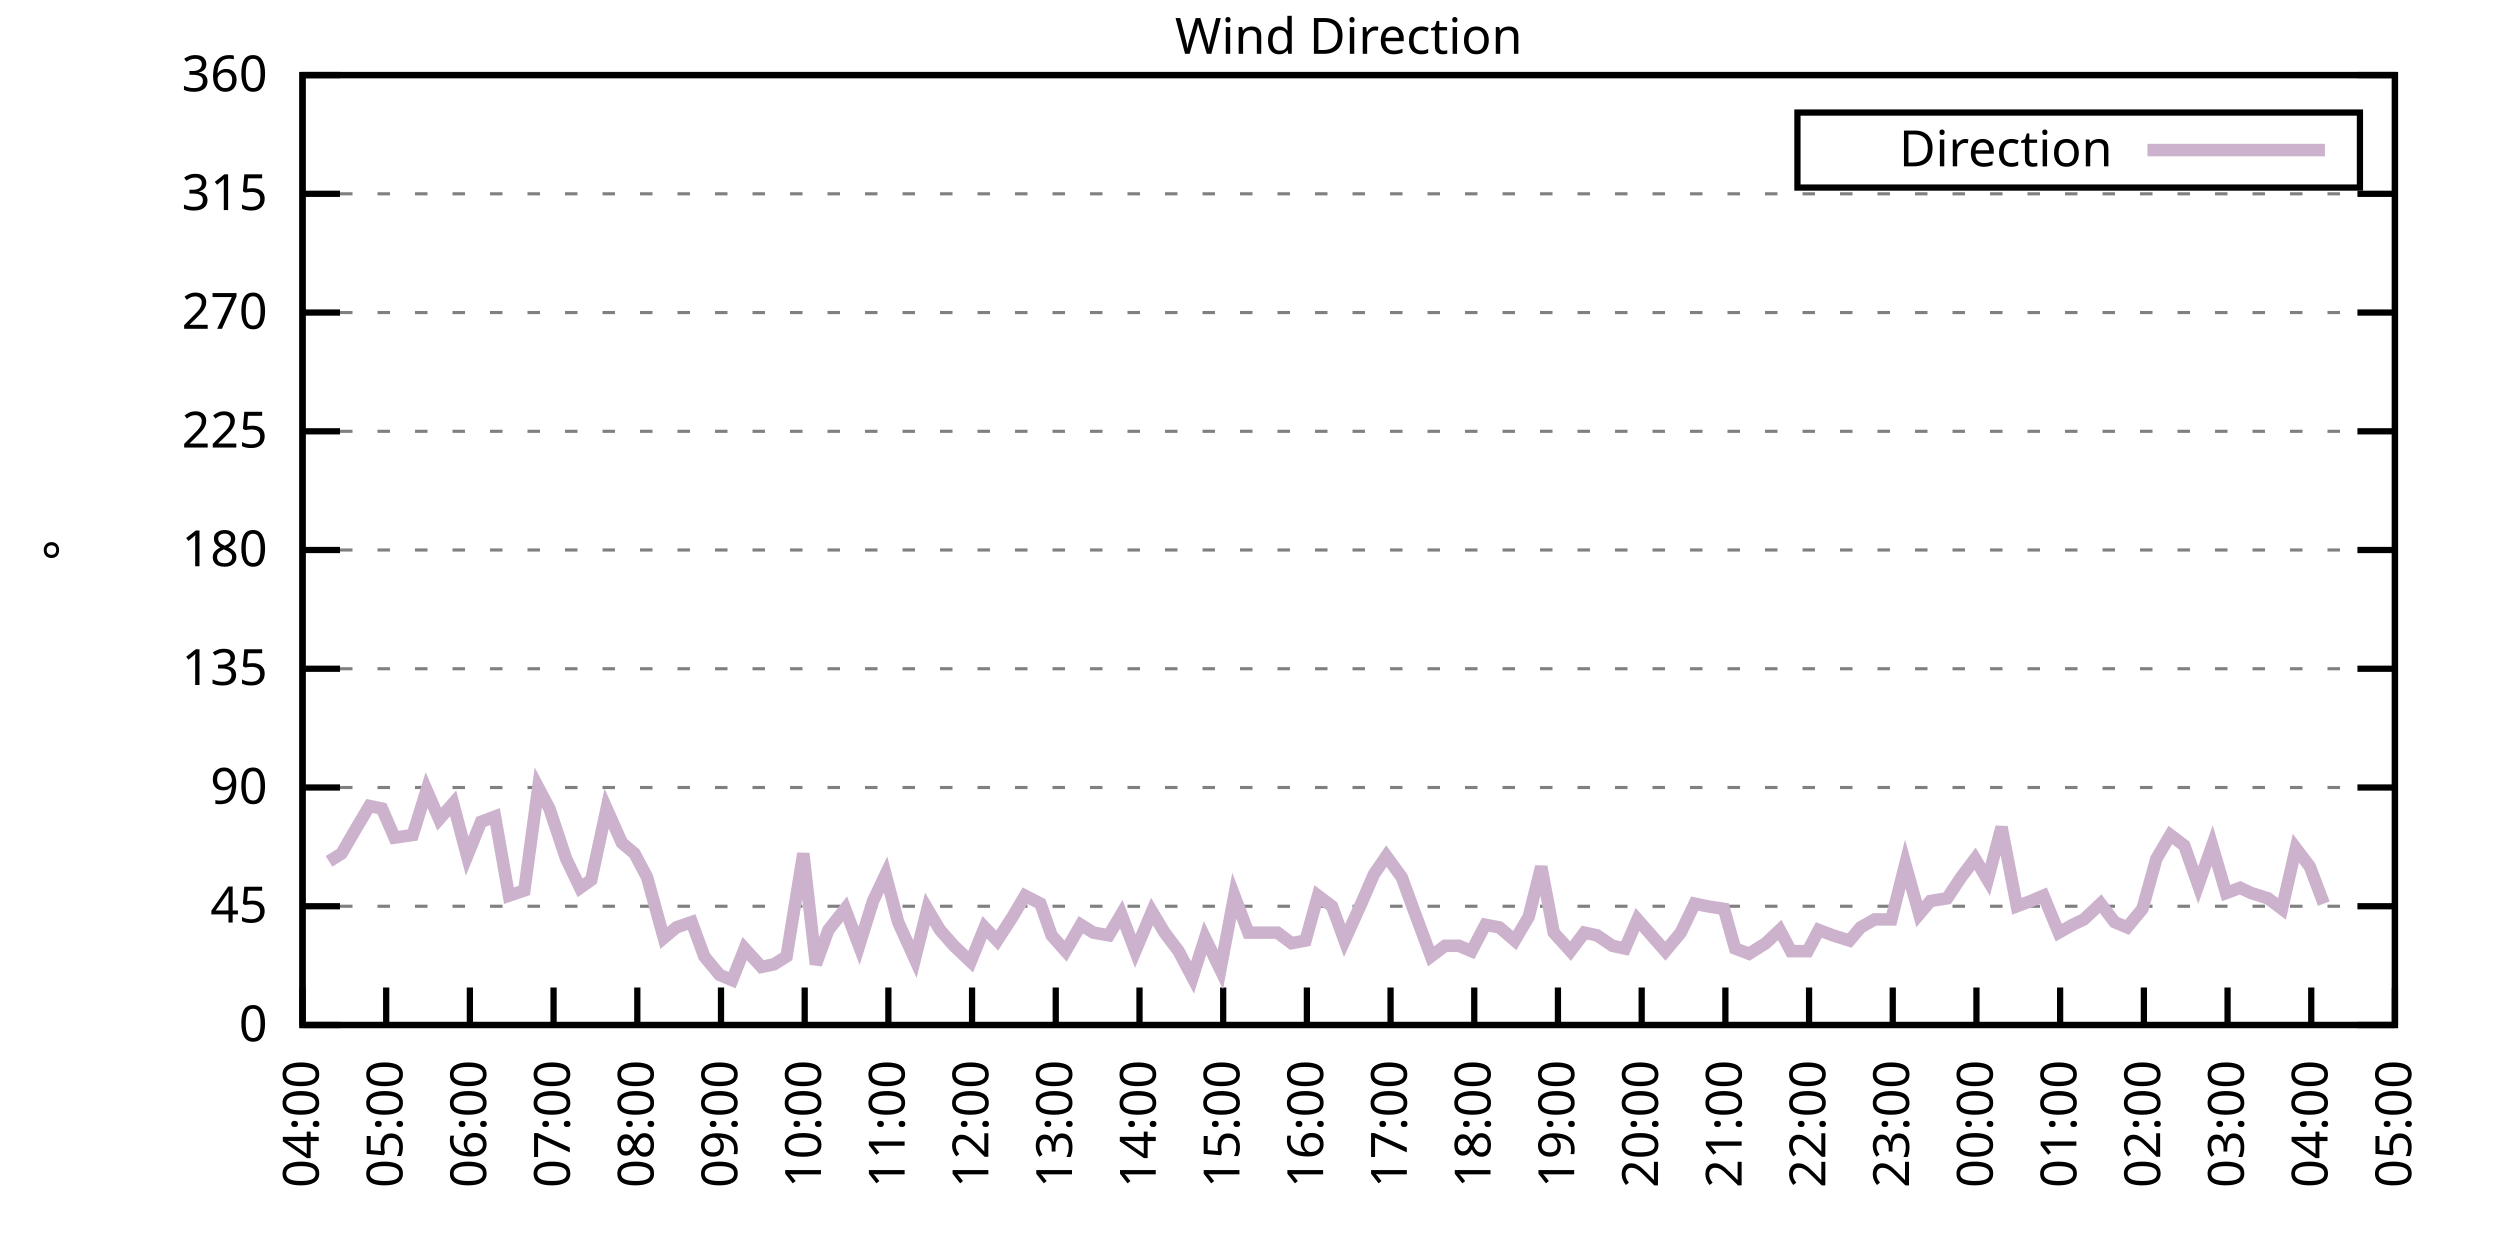
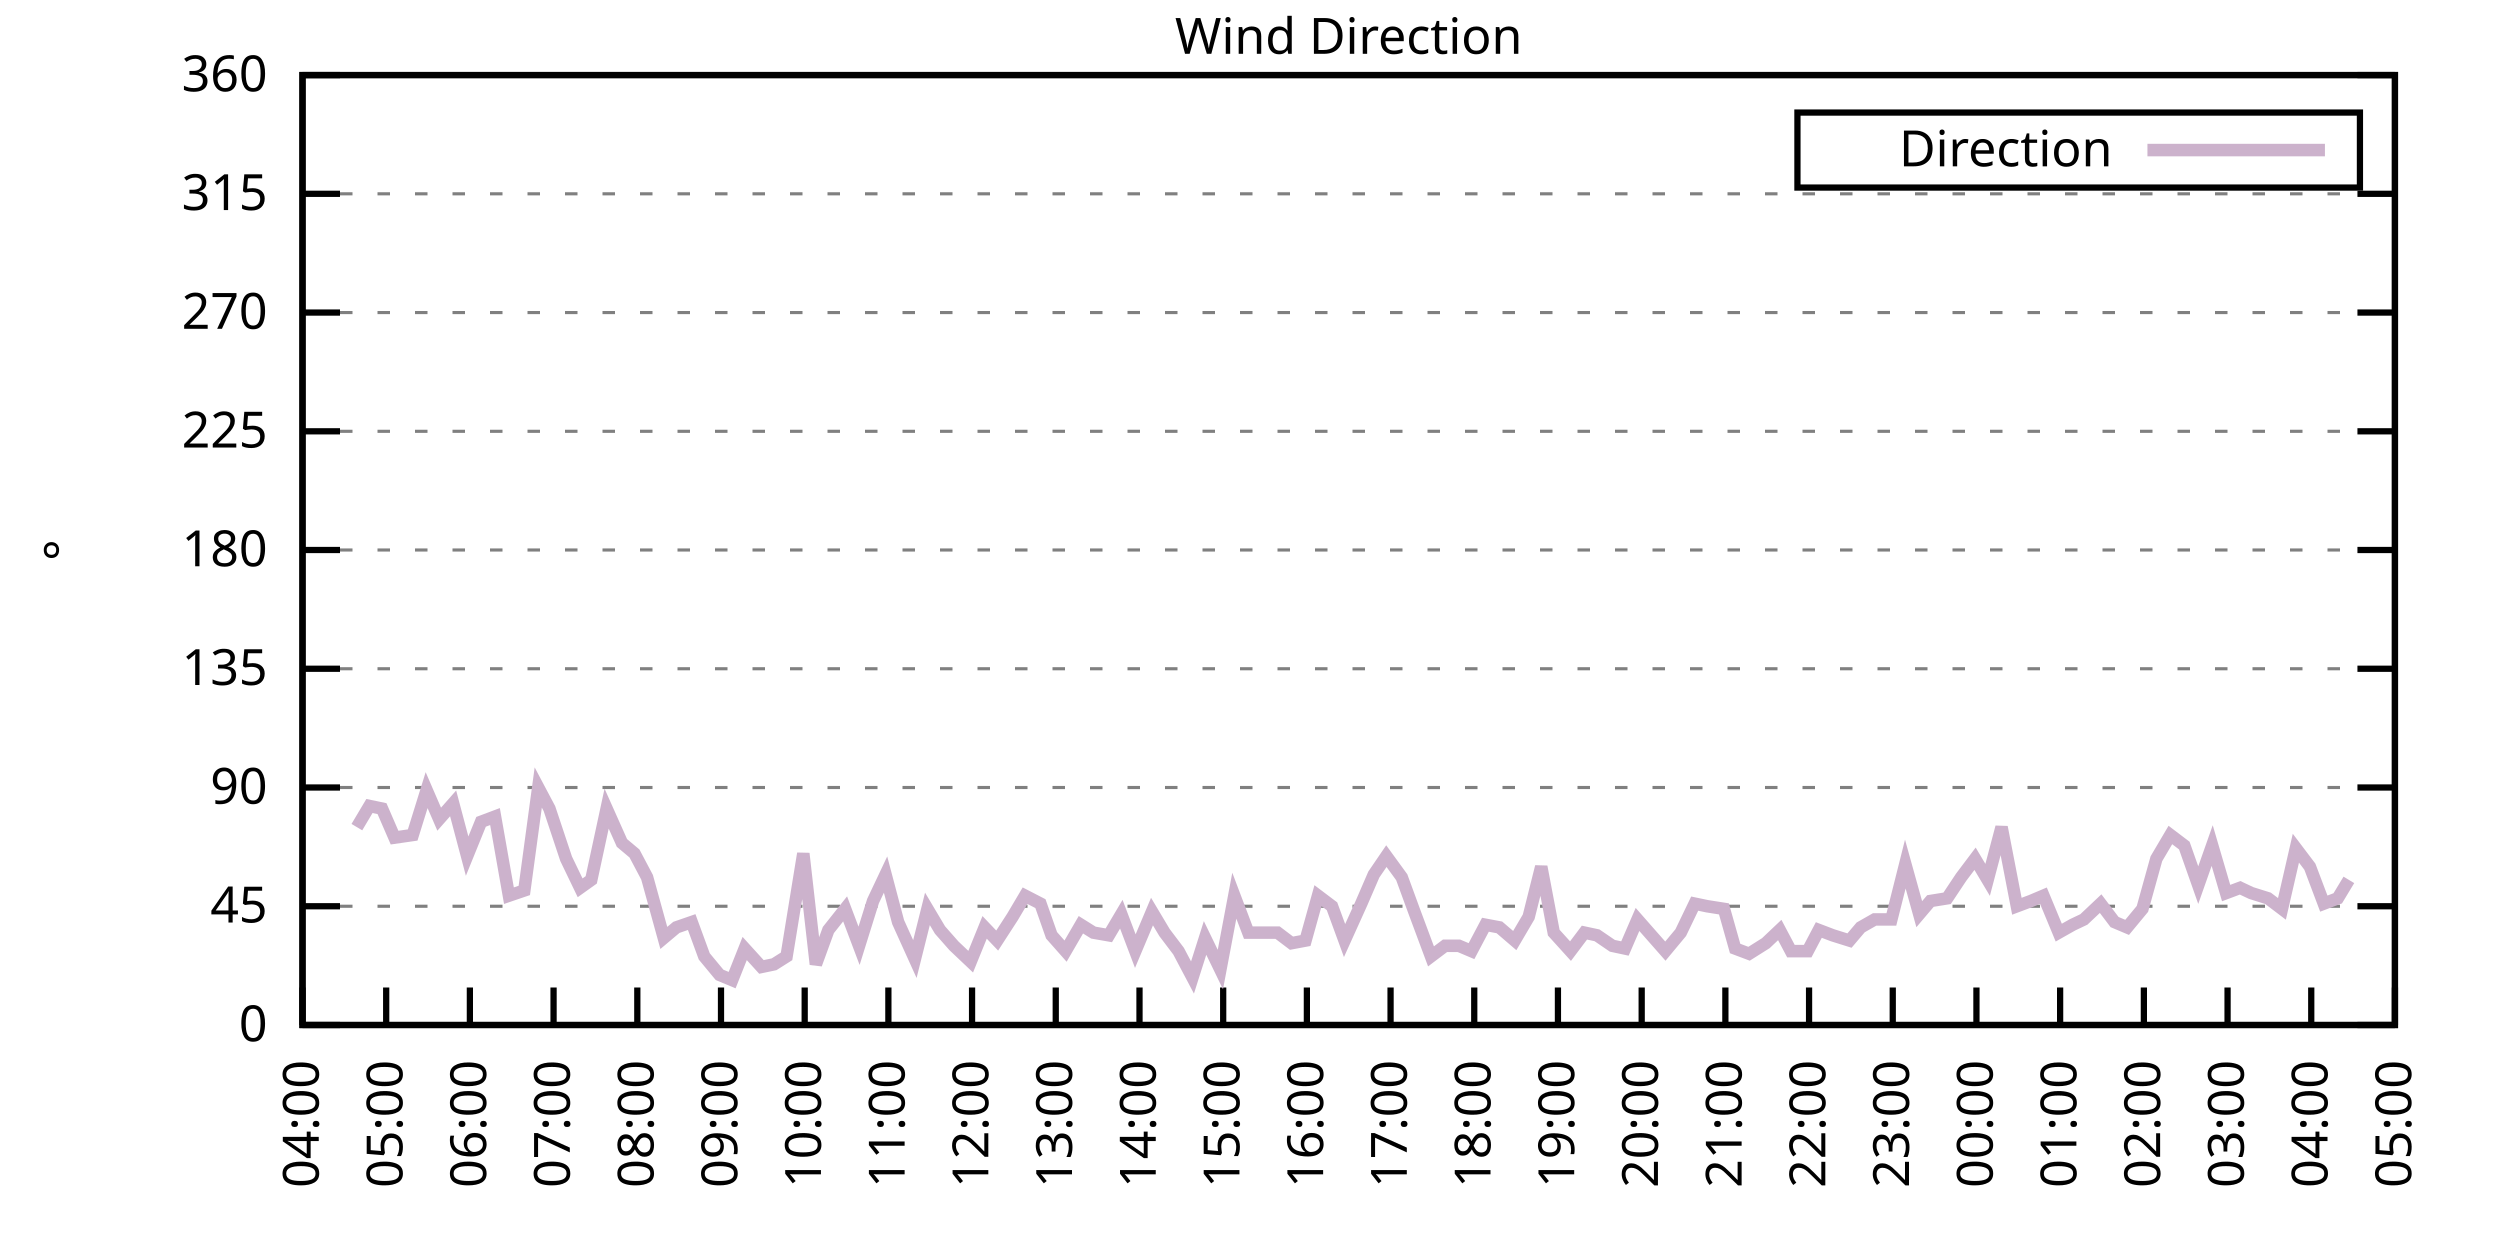
<svg xmlns="http://www.w3.org/2000/svg" xmlns:xlink="http://www.w3.org/1999/xlink" width="400" height="200" viewBox="0 0 400 200">
  <g id="gnuplot_canvas">
    <rect x="0" y="0" width="400" height="200" fill="none" />
    <defs>
      <circle id="gpDot" r="0.5" stroke-width="0.5" stroke="currentColor" />
      <path id="gpPt0" stroke-width="0.333" stroke="currentColor" d="M-1,0 h2 M0,-1 v2" />
      <path id="gpPt1" stroke-width="0.333" stroke="currentColor" d="M-1,-1 L1,1 M1,-1 L-1,1" />
      <path id="gpPt2" stroke-width="0.333" stroke="currentColor" d="M-1,0 L1,0 M0,-1 L0,1 M-1,-1 L1,1 M-1,1 L1,-1" />
      <rect id="gpPt3" stroke-width="0.333" stroke="currentColor" x="-1" y="-1" width="2" height="2" />
      <rect id="gpPt4" stroke-width="0.333" stroke="currentColor" fill="currentColor" x="-1" y="-1" width="2" height="2" />
      <circle id="gpPt5" stroke-width="0.333" stroke="currentColor" cx="0" cy="0" r="1" />
      <use xlink:href="#gpPt5" id="gpPt6" fill="currentColor" stroke="none" />
      <path id="gpPt7" stroke-width="0.333" stroke="currentColor" d="M0,-1.33 L-1.33,0.67 L1.33,0.67 z" />
      <use xlink:href="#gpPt7" id="gpPt8" fill="currentColor" stroke="none" />
      <use xlink:href="#gpPt7" id="gpPt9" stroke="currentColor" transform="rotate(180)" />
      <use xlink:href="#gpPt9" id="gpPt10" fill="currentColor" stroke="none" />
      <use xlink:href="#gpPt3" id="gpPt11" stroke="currentColor" transform="rotate(45)" />
      <use xlink:href="#gpPt11" id="gpPt12" fill="currentColor" stroke="none" />
      <path id="gpPt13" stroke-width="0.333" stroke="currentColor" d="M0,1.330 L1.265,0.411 L0.782,-1.067 L-0.782,-1.076 L-1.265,0.411 z" />
      <use xlink:href="#gpPt13" id="gpPt14" fill="currentColor" stroke="none" />
      <filter id="textbox" filterUnits="objectBoundingBox" x="0" y="0" height="1" width="1">
        <feFlood flood-color="white" flood-opacity="1" result="bgnd" />
        <feComposite in="SourceGraphic" in2="bgnd" operator="atop" />
      </filter>
      <filter id="greybox" filterUnits="objectBoundingBox" x="0" y="0" height="1" width="1">
        <feFlood flood-color="lightgrey" flood-opacity="1" result="grey" />
        <feComposite in="SourceGraphic" in2="grey" operator="atop" />
      </filter>
    </defs>
    <g fill="none" color="white" stroke="currentColor" stroke-width="1.00" stroke-linecap="butt" stroke-linejoin="miter">
</g>
    <g fill="none" color="black" stroke="currentColor" stroke-width="1.00" stroke-linecap="butt" stroke-linejoin="miter">
      <g stroke="none" shape-rendering="crispEdges">
        <polygon fill="rgb(255, 255, 255)" points="48.40,164.00 383.18,164.00 383.18,12.02 48.40,12.02 " />
      </g>
    </g>
    <g fill="none" color="black" stroke="currentColor" stroke-width="1.00" stroke-linecap="butt" stroke-linejoin="miter">
</g>
    <g fill="none" color="black" stroke="black" stroke-width="0.50" stroke-linecap="butt" stroke-linejoin="miter">
</g>
    <g fill="none" color="gray" stroke="currentColor" stroke-width="0.50" stroke-linecap="butt" stroke-linejoin="miter">
      <path stroke="gray" stroke-dasharray="2,4" class="gridline" d="M48.40,164.00 L383.19,164.00  " />
    </g>
    <g fill="none" color="gray" stroke="gray" stroke-width="1.00" stroke-linecap="butt" stroke-linejoin="miter">
</g>
    <g fill="none" color="black" stroke="currentColor" stroke-width="1.00" stroke-linecap="butt" stroke-linejoin="miter">
      <path stroke="black" d="M48.40,164.00 L54.40,164.00 M383.19,164.00 L377.19,164.00  " />
      <g transform="translate(42.80,166.60)" stroke="none" fill="black" font-family="Sans" font-size="8.00" text-anchor="end">
        <text>
          <tspan font-family="Sans"> 0</tspan>
        </text>
      </g>
    </g>
    <g fill="none" color="black" stroke="currentColor" stroke-width="1.00" stroke-linecap="butt" stroke-linejoin="miter">
</g>
    <g fill="none" color="black" stroke="black" stroke-width="0.50" stroke-linecap="butt" stroke-linejoin="miter">
</g>
    <g fill="none" color="gray" stroke="currentColor" stroke-width="0.50" stroke-linecap="butt" stroke-linejoin="miter">
      <path stroke="gray" stroke-dasharray="2,4" class="gridline" d="M48.40,145.00 L383.19,145.00  " />
    </g>
    <g fill="none" color="gray" stroke="gray" stroke-width="1.00" stroke-linecap="butt" stroke-linejoin="miter">
</g>
    <g fill="none" color="black" stroke="currentColor" stroke-width="1.00" stroke-linecap="butt" stroke-linejoin="miter">
      <path stroke="black" d="M48.40,145.00 L54.40,145.00 M383.19,145.00 L377.19,145.00  " />
      <g transform="translate(42.80,147.60)" stroke="none" fill="black" font-family="Sans" font-size="8.00" text-anchor="end">
        <text>
          <tspan font-family="Sans"> 45</tspan>
        </text>
      </g>
    </g>
    <g fill="none" color="black" stroke="currentColor" stroke-width="1.00" stroke-linecap="butt" stroke-linejoin="miter">
</g>
    <g fill="none" color="black" stroke="black" stroke-width="0.50" stroke-linecap="butt" stroke-linejoin="miter">
</g>
    <g fill="none" color="gray" stroke="currentColor" stroke-width="0.50" stroke-linecap="butt" stroke-linejoin="miter">
      <path stroke="gray" stroke-dasharray="2,4" class="gridline" d="M48.40,126.00 L383.19,126.00  " />
    </g>
    <g fill="none" color="gray" stroke="gray" stroke-width="1.00" stroke-linecap="butt" stroke-linejoin="miter">
</g>
    <g fill="none" color="black" stroke="currentColor" stroke-width="1.00" stroke-linecap="butt" stroke-linejoin="miter">
      <path stroke="black" d="M48.40,126.00 L54.40,126.00 M383.19,126.00 L377.19,126.00  " />
      <g transform="translate(42.80,128.60)" stroke="none" fill="black" font-family="Sans" font-size="8.00" text-anchor="end">
        <text>
          <tspan font-family="Sans"> 90</tspan>
        </text>
      </g>
    </g>
    <g fill="none" color="black" stroke="currentColor" stroke-width="1.00" stroke-linecap="butt" stroke-linejoin="miter">
</g>
    <g fill="none" color="black" stroke="black" stroke-width="0.50" stroke-linecap="butt" stroke-linejoin="miter">
</g>
    <g fill="none" color="gray" stroke="currentColor" stroke-width="0.50" stroke-linecap="butt" stroke-linejoin="miter">
      <path stroke="gray" stroke-dasharray="2,4" class="gridline" d="M48.40,107.00 L383.19,107.00  " />
    </g>
    <g fill="none" color="gray" stroke="gray" stroke-width="1.00" stroke-linecap="butt" stroke-linejoin="miter">
</g>
    <g fill="none" color="black" stroke="currentColor" stroke-width="1.00" stroke-linecap="butt" stroke-linejoin="miter">
      <path stroke="black" d="M48.40,107.00 L54.40,107.00 M383.19,107.00 L377.19,107.00  " />
      <g transform="translate(42.80,109.60)" stroke="none" fill="black" font-family="Sans" font-size="8.00" text-anchor="end">
        <text>
          <tspan font-family="Sans"> 135</tspan>
        </text>
      </g>
    </g>
    <g fill="none" color="black" stroke="currentColor" stroke-width="1.00" stroke-linecap="butt" stroke-linejoin="miter">
</g>
    <g fill="none" color="black" stroke="black" stroke-width="0.50" stroke-linecap="butt" stroke-linejoin="miter">
</g>
    <g fill="none" color="gray" stroke="currentColor" stroke-width="0.50" stroke-linecap="butt" stroke-linejoin="miter">
      <path stroke="gray" stroke-dasharray="2,4" class="gridline" d="M48.40,88.00 L383.19,88.00  " />
    </g>
    <g fill="none" color="gray" stroke="gray" stroke-width="1.00" stroke-linecap="butt" stroke-linejoin="miter">
</g>
    <g fill="none" color="black" stroke="currentColor" stroke-width="1.00" stroke-linecap="butt" stroke-linejoin="miter">
      <path stroke="black" d="M48.40,88.00 L54.40,88.00 M383.19,88.00 L377.19,88.00  " />
      <g transform="translate(42.80,90.60)" stroke="none" fill="black" font-family="Sans" font-size="8.00" text-anchor="end">
        <text>
          <tspan font-family="Sans"> 180</tspan>
        </text>
      </g>
    </g>
    <g fill="none" color="black" stroke="currentColor" stroke-width="1.00" stroke-linecap="butt" stroke-linejoin="miter">
</g>
    <g fill="none" color="black" stroke="black" stroke-width="0.50" stroke-linecap="butt" stroke-linejoin="miter">
</g>
    <g fill="none" color="gray" stroke="currentColor" stroke-width="0.50" stroke-linecap="butt" stroke-linejoin="miter">
      <path stroke="gray" stroke-dasharray="2,4" class="gridline" d="M48.40,69.01 L383.19,69.01  " />
    </g>
    <g fill="none" color="gray" stroke="gray" stroke-width="1.00" stroke-linecap="butt" stroke-linejoin="miter">
</g>
    <g fill="none" color="black" stroke="currentColor" stroke-width="1.00" stroke-linecap="butt" stroke-linejoin="miter">
      <path stroke="black" d="M48.40,69.01 L54.40,69.01 M383.19,69.01 L377.19,69.01  " />
      <g transform="translate(42.80,71.61)" stroke="none" fill="black" font-family="Sans" font-size="8.00" text-anchor="end">
        <text>
          <tspan font-family="Sans"> 225</tspan>
        </text>
      </g>
    </g>
    <g fill="none" color="black" stroke="currentColor" stroke-width="1.00" stroke-linecap="butt" stroke-linejoin="miter">
</g>
    <g fill="none" color="black" stroke="black" stroke-width="0.50" stroke-linecap="butt" stroke-linejoin="miter">
</g>
    <g fill="none" color="gray" stroke="currentColor" stroke-width="0.50" stroke-linecap="butt" stroke-linejoin="miter">
      <path stroke="gray" stroke-dasharray="2,4" class="gridline" d="M48.40,50.01 L383.19,50.01  " />
    </g>
    <g fill="none" color="gray" stroke="gray" stroke-width="1.00" stroke-linecap="butt" stroke-linejoin="miter">
</g>
    <g fill="none" color="black" stroke="currentColor" stroke-width="1.00" stroke-linecap="butt" stroke-linejoin="miter">
      <path stroke="black" d="M48.40,50.01 L54.40,50.01 M383.19,50.01 L377.19,50.01  " />
      <g transform="translate(42.80,52.61)" stroke="none" fill="black" font-family="Sans" font-size="8.00" text-anchor="end">
        <text>
          <tspan font-family="Sans"> 270</tspan>
        </text>
      </g>
    </g>
    <g fill="none" color="black" stroke="currentColor" stroke-width="1.00" stroke-linecap="butt" stroke-linejoin="miter">
</g>
    <g fill="none" color="black" stroke="black" stroke-width="0.50" stroke-linecap="butt" stroke-linejoin="miter">
</g>
    <g fill="none" color="gray" stroke="currentColor" stroke-width="0.50" stroke-linecap="butt" stroke-linejoin="miter">
      <path stroke="gray" stroke-dasharray="2,4" class="gridline" d="M48.40,31.01 L383.19,31.01  " />
    </g>
    <g fill="none" color="gray" stroke="gray" stroke-width="1.00" stroke-linecap="butt" stroke-linejoin="miter">
</g>
    <g fill="none" color="black" stroke="currentColor" stroke-width="1.00" stroke-linecap="butt" stroke-linejoin="miter">
      <path stroke="black" d="M48.40,31.01 L54.40,31.01 M383.19,31.01 L377.19,31.01  " />
      <g transform="translate(42.80,33.61)" stroke="none" fill="black" font-family="Sans" font-size="8.00" text-anchor="end">
        <text>
          <tspan font-family="Sans"> 315</tspan>
        </text>
      </g>
    </g>
    <g fill="none" color="black" stroke="currentColor" stroke-width="1.00" stroke-linecap="butt" stroke-linejoin="miter">
</g>
    <g fill="none" color="black" stroke="black" stroke-width="0.50" stroke-linecap="butt" stroke-linejoin="miter">
</g>
    <g fill="none" color="gray" stroke="currentColor" stroke-width="0.50" stroke-linecap="butt" stroke-linejoin="miter">
      <path stroke="gray" stroke-dasharray="2,4" class="gridline" d="M48.40,12.01 L383.19,12.01  " />
    </g>
    <g fill="none" color="gray" stroke="gray" stroke-width="1.00" stroke-linecap="butt" stroke-linejoin="miter">
</g>
    <g fill="none" color="black" stroke="currentColor" stroke-width="1.00" stroke-linecap="butt" stroke-linejoin="miter">
      <path stroke="black" d="M48.40,12.01 L54.40,12.01 M383.19,12.01 L377.19,12.01  " />
      <g transform="translate(42.80,14.61)" stroke="none" fill="black" font-family="Sans" font-size="8.00" text-anchor="end">
        <text>
          <tspan font-family="Sans"> 360</tspan>
        </text>
      </g>
    </g>
    <g fill="none" color="black" stroke="currentColor" stroke-width="1.00" stroke-linecap="butt" stroke-linejoin="miter">
      <path stroke="black" d="M48.40,164.00 L48.40,158.00  " />
      <g transform="translate(51.00,169.60) rotate(270.00)" stroke="none" fill="black" font-family="Sans" font-size="8.00" text-anchor="end">
        <text>
          <tspan font-family="Sans">04:00</tspan>
        </text>
      </g>
    </g>
    <g fill="none" color="black" stroke="currentColor" stroke-width="1.00" stroke-linecap="butt" stroke-linejoin="miter">
      <path stroke="black" d="M61.79,164.00 L61.79,158.00  " />
      <g transform="translate(64.39,169.60) rotate(270.00)" stroke="none" fill="black" font-family="Sans" font-size="8.00" text-anchor="end">
        <text>
          <tspan font-family="Sans">05:00</tspan>
        </text>
      </g>
    </g>
    <g fill="none" color="black" stroke="currentColor" stroke-width="1.00" stroke-linecap="butt" stroke-linejoin="miter">
      <path stroke="black" d="M75.18,164.00 L75.18,158.00  " />
      <g transform="translate(77.78,169.60) rotate(270.00)" stroke="none" fill="black" font-family="Sans" font-size="8.00" text-anchor="end">
        <text>
          <tspan font-family="Sans">06:00</tspan>
        </text>
      </g>
    </g>
    <g fill="none" color="black" stroke="currentColor" stroke-width="1.00" stroke-linecap="butt" stroke-linejoin="miter">
      <path stroke="black" d="M88.57,164.00 L88.57,158.00  " />
      <g transform="translate(91.17,169.60) rotate(270.00)" stroke="none" fill="black" font-family="Sans" font-size="8.00" text-anchor="end">
        <text>
          <tspan font-family="Sans">07:00</tspan>
        </text>
      </g>
    </g>
    <g fill="none" color="black" stroke="currentColor" stroke-width="1.00" stroke-linecap="butt" stroke-linejoin="miter">
      <path stroke="black" d="M101.97,164.00 L101.97,158.00  " />
      <g transform="translate(104.57,169.60) rotate(270.00)" stroke="none" fill="black" font-family="Sans" font-size="8.00" text-anchor="end">
        <text>
          <tspan font-family="Sans">08:00</tspan>
        </text>
      </g>
    </g>
    <g fill="none" color="black" stroke="currentColor" stroke-width="1.00" stroke-linecap="butt" stroke-linejoin="miter">
      <path stroke="black" d="M115.36,164.00 L115.36,158.00  " />
      <g transform="translate(117.96,169.60) rotate(270.00)" stroke="none" fill="black" font-family="Sans" font-size="8.00" text-anchor="end">
        <text>
          <tspan font-family="Sans">09:00</tspan>
        </text>
      </g>
    </g>
    <g fill="none" color="black" stroke="currentColor" stroke-width="1.00" stroke-linecap="butt" stroke-linejoin="miter">
      <path stroke="black" d="M128.75,164.00 L128.75,158.00  " />
      <g transform="translate(131.35,169.60) rotate(270.00)" stroke="none" fill="black" font-family="Sans" font-size="8.00" text-anchor="end">
        <text>
          <tspan font-family="Sans">10:00</tspan>
        </text>
      </g>
    </g>
    <g fill="none" color="black" stroke="currentColor" stroke-width="1.00" stroke-linecap="butt" stroke-linejoin="miter">
      <path stroke="black" d="M142.14,164.00 L142.14,158.00  " />
      <g transform="translate(144.74,169.60) rotate(270.00)" stroke="none" fill="black" font-family="Sans" font-size="8.00" text-anchor="end">
        <text>
          <tspan font-family="Sans">11:00</tspan>
        </text>
      </g>
    </g>
    <g fill="none" color="black" stroke="currentColor" stroke-width="1.00" stroke-linecap="butt" stroke-linejoin="miter">
      <path stroke="black" d="M155.53,164.00 L155.53,158.00  " />
      <g transform="translate(158.13,169.60) rotate(270.00)" stroke="none" fill="black" font-family="Sans" font-size="8.00" text-anchor="end">
        <text>
          <tspan font-family="Sans">12:00</tspan>
        </text>
      </g>
    </g>
    <g fill="none" color="black" stroke="currentColor" stroke-width="1.00" stroke-linecap="butt" stroke-linejoin="miter">
      <path stroke="black" d="M168.92,164.00 L168.92,158.00  " />
      <g transform="translate(171.52,169.60) rotate(270.00)" stroke="none" fill="black" font-family="Sans" font-size="8.00" text-anchor="end">
        <text>
          <tspan font-family="Sans">13:00</tspan>
        </text>
      </g>
    </g>
    <g fill="none" color="black" stroke="currentColor" stroke-width="1.00" stroke-linecap="butt" stroke-linejoin="miter">
      <path stroke="black" d="M182.32,164.00 L182.32,158.00  " />
      <g transform="translate(184.92,169.60) rotate(270.00)" stroke="none" fill="black" font-family="Sans" font-size="8.00" text-anchor="end">
        <text>
          <tspan font-family="Sans">14:00</tspan>
        </text>
      </g>
    </g>
    <g fill="none" color="black" stroke="currentColor" stroke-width="1.00" stroke-linecap="butt" stroke-linejoin="miter">
      <path stroke="black" d="M195.71,164.00 L195.71,158.00  " />
      <g transform="translate(198.31,169.60) rotate(270.00)" stroke="none" fill="black" font-family="Sans" font-size="8.00" text-anchor="end">
        <text>
          <tspan font-family="Sans">15:00</tspan>
        </text>
      </g>
    </g>
    <g fill="none" color="black" stroke="currentColor" stroke-width="1.00" stroke-linecap="butt" stroke-linejoin="miter">
      <path stroke="black" d="M209.10,164.00 L209.10,158.00  " />
      <g transform="translate(211.70,169.60) rotate(270.00)" stroke="none" fill="black" font-family="Sans" font-size="8.00" text-anchor="end">
        <text>
          <tspan font-family="Sans">16:00</tspan>
        </text>
      </g>
    </g>
    <g fill="none" color="black" stroke="currentColor" stroke-width="1.00" stroke-linecap="butt" stroke-linejoin="miter">
      <path stroke="black" d="M222.49,164.00 L222.49,158.00  " />
      <g transform="translate(225.09,169.60) rotate(270.00)" stroke="none" fill="black" font-family="Sans" font-size="8.00" text-anchor="end">
        <text>
          <tspan font-family="Sans">17:00</tspan>
        </text>
      </g>
    </g>
    <g fill="none" color="black" stroke="currentColor" stroke-width="1.00" stroke-linecap="butt" stroke-linejoin="miter">
      <path stroke="black" d="M235.88,164.00 L235.88,158.00  " />
      <g transform="translate(238.48,169.60) rotate(270.00)" stroke="none" fill="black" font-family="Sans" font-size="8.00" text-anchor="end">
        <text>
          <tspan font-family="Sans">18:00</tspan>
        </text>
      </g>
    </g>
    <g fill="none" color="black" stroke="currentColor" stroke-width="1.00" stroke-linecap="butt" stroke-linejoin="miter">
      <path stroke="black" d="M249.27,164.00 L249.27,158.00  " />
      <g transform="translate(251.87,169.60) rotate(270.00)" stroke="none" fill="black" font-family="Sans" font-size="8.00" text-anchor="end">
        <text>
          <tspan font-family="Sans">19:00</tspan>
        </text>
      </g>
    </g>
    <g fill="none" color="black" stroke="currentColor" stroke-width="1.00" stroke-linecap="butt" stroke-linejoin="miter">
      <path stroke="black" d="M262.67,164.00 L262.67,158.00  " />
      <g transform="translate(265.27,169.60) rotate(270.00)" stroke="none" fill="black" font-family="Sans" font-size="8.00" text-anchor="end">
        <text>
          <tspan font-family="Sans">20:00</tspan>
        </text>
      </g>
    </g>
    <g fill="none" color="black" stroke="currentColor" stroke-width="1.00" stroke-linecap="butt" stroke-linejoin="miter">
      <path stroke="black" d="M276.06,164.00 L276.06,158.00  " />
      <g transform="translate(278.66,169.60) rotate(270.00)" stroke="none" fill="black" font-family="Sans" font-size="8.00" text-anchor="end">
        <text>
          <tspan font-family="Sans">21:00</tspan>
        </text>
      </g>
    </g>
    <g fill="none" color="black" stroke="currentColor" stroke-width="1.00" stroke-linecap="butt" stroke-linejoin="miter">
      <path stroke="black" d="M289.45,164.00 L289.45,158.00  " />
      <g transform="translate(292.05,169.60) rotate(270.00)" stroke="none" fill="black" font-family="Sans" font-size="8.00" text-anchor="end">
        <text>
          <tspan font-family="Sans">22:00</tspan>
        </text>
      </g>
    </g>
    <g fill="none" color="black" stroke="currentColor" stroke-width="1.00" stroke-linecap="butt" stroke-linejoin="miter">
      <path stroke="black" d="M302.84,164.00 L302.84,158.00  " />
      <g transform="translate(305.44,169.60) rotate(270.00)" stroke="none" fill="black" font-family="Sans" font-size="8.00" text-anchor="end">
        <text>
          <tspan font-family="Sans">23:00</tspan>
        </text>
      </g>
    </g>
    <g fill="none" color="black" stroke="currentColor" stroke-width="1.00" stroke-linecap="butt" stroke-linejoin="miter">
      <path stroke="black" d="M316.23,164.00 L316.23,158.00  " />
      <g transform="translate(318.83,169.60) rotate(270.00)" stroke="none" fill="black" font-family="Sans" font-size="8.00" text-anchor="end">
        <text>
          <tspan font-family="Sans">00:00</tspan>
        </text>
      </g>
    </g>
    <g fill="none" color="black" stroke="currentColor" stroke-width="1.00" stroke-linecap="butt" stroke-linejoin="miter">
      <path stroke="black" d="M329.62,164.00 L329.62,158.00  " />
      <g transform="translate(332.22,169.60) rotate(270.00)" stroke="none" fill="black" font-family="Sans" font-size="8.00" text-anchor="end">
        <text>
          <tspan font-family="Sans">01:00</tspan>
        </text>
      </g>
    </g>
    <g fill="none" color="black" stroke="currentColor" stroke-width="1.00" stroke-linecap="butt" stroke-linejoin="miter">
      <path stroke="black" d="M343.02,164.00 L343.02,158.00  " />
      <g transform="translate(345.62,169.60) rotate(270.00)" stroke="none" fill="black" font-family="Sans" font-size="8.00" text-anchor="end">
        <text>
          <tspan font-family="Sans">02:00</tspan>
        </text>
      </g>
    </g>
    <g fill="none" color="black" stroke="currentColor" stroke-width="1.00" stroke-linecap="butt" stroke-linejoin="miter">
      <path stroke="black" d="M356.41,164.00 L356.41,158.00  " />
      <g transform="translate(359.01,169.60) rotate(270.00)" stroke="none" fill="black" font-family="Sans" font-size="8.00" text-anchor="end">
        <text>
          <tspan font-family="Sans">03:00</tspan>
        </text>
      </g>
    </g>
    <g fill="none" color="black" stroke="currentColor" stroke-width="1.00" stroke-linecap="butt" stroke-linejoin="miter">
      <path stroke="black" d="M369.80,164.00 L369.80,158.00  " />
      <g transform="translate(372.40,169.60) rotate(270.00)" stroke="none" fill="black" font-family="Sans" font-size="8.00" text-anchor="end">
        <text>
          <tspan font-family="Sans">04:00</tspan>
        </text>
      </g>
    </g>
    <g fill="none" color="black" stroke="currentColor" stroke-width="1.00" stroke-linecap="butt" stroke-linejoin="miter">
      <path stroke="black" d="M383.19,164.00 L383.19,158.00  " />
      <g transform="translate(385.79,169.60) rotate(270.00)" stroke="none" fill="black" font-family="Sans" font-size="8.00" text-anchor="end">
        <text>
          <tspan font-family="Sans">05:00</tspan>
        </text>
      </g>
    </g>
    <g fill="none" color="black" stroke="currentColor" stroke-width="1.00" stroke-linecap="butt" stroke-linejoin="miter">
</g>
    <g fill="none" color="black" stroke="currentColor" stroke-width="1.00" stroke-linecap="butt" stroke-linejoin="miter">
      <path stroke="black" d="M48.40,12.01 L48.40,164.00 L383.19,164.00 L383.19,12.01 L48.40,12.01 Z  " />
    </g>
    <g fill="none" color="black" stroke="currentColor" stroke-width="1.00" stroke-linecap="butt" stroke-linejoin="miter">
</g>
    <g fill="none" color="black" stroke="currentColor" stroke-width="1.00" stroke-linecap="butt" stroke-linejoin="miter">
      <path stroke="black" d="M287.59,30.01 L287.59,18.01 L377.59,18.01 L377.59,30.01 L287.59,30.01 Z  " />
    </g>
    <g id="Wind_direction_plot_1">
      <g fill="none" color="white" stroke="black" stroke-width="2.00" stroke-linecap="butt" stroke-linejoin="miter">
</g>
      <g fill="none" color="black" stroke="currentColor" stroke-width="2.00" stroke-linecap="butt" stroke-linejoin="miter">
        <g transform="translate(337.99,26.61)" stroke="none" fill="black" font-family="Sans" font-size="8.00" text-anchor="end">
          <text>
            <tspan font-family="Sans">Direction</tspan>
          </text>
        </g>
      </g>
      <g fill="none" color="black" stroke="currentColor" stroke-width="2.00" stroke-linecap="butt" stroke-linejoin="miter">
-         <path stroke="rgb(204, 178, 204)" d="M343.59,24.01 L371.99,24.01 M52.64,137.82 L54.65,136.56 L57.10,132.34 L59.11,128.96 L61.12,129.38 L63.13,134.02   L66.03,133.60 L68.26,126.42 L70.27,131.07 L72.50,128.54 L74.74,136.98 L76.97,131.49 L79.20,130.65 L81.43,143.31   L83.89,142.47 L86.12,126.00 L87.91,129.38 L90.58,137.40 L92.82,142.05 L94.60,140.78 L97.06,129.38 L99.51,134.87   L101.52,136.56 L103.53,140.36 L106.21,150.07 L108.22,148.38 L110.67,147.53 L112.68,153.02 L115.13,155.98 L117.14,156.82   L119.15,151.76 L121.83,154.71 L123.84,154.29 L125.85,153.02 L128.53,136.56 L130.54,154.29 L132.54,148.80 L135.22,145.42   L137.45,151.33 L139.69,144.16 L141.69,139.93 L143.70,147.53 L146.38,153.45 L148.39,145.42 L150.40,148.80 L152.63,151.33   L155.31,153.87 L157.54,148.38 L159.55,150.49 L162.01,146.69 L164.01,143.31 L166.47,144.58 L168.25,149.65 L170.49,152.18   L172.94,147.96 L174.95,149.22 L177.41,149.65 L179.41,146.27 L181.65,152.18 L184.32,145.85 L186.33,149.22 L188.57,152.18   L190.80,156.40 L192.81,150.07 L195.26,155.13 L197.49,143.31 L199.73,149.22 L201.73,149.22 L204.41,149.22 L206.64,150.91   L208.88,150.49 L210.88,143.31 L213.12,145.00 L215.13,150.49 L217.80,144.58 L219.81,139.93 L221.82,136.98 L224.28,140.36   L226.29,145.85 L228.96,153.02 L231.20,151.33 L233.43,151.33 L235.44,152.18 L237.67,147.96 L239.90,148.38 L242.36,150.49   L244.59,146.69 L246.60,138.67 L248.60,149.22 L251.28,152.18 L253.51,149.22 L255.52,149.65 L257.98,151.33 L259.99,151.76   L262.00,147.11 L264.23,149.65 L266.46,152.18 L268.92,149.22 L271.15,144.58 L273.16,145.00 L275.83,145.42 L277.62,151.76   L279.85,152.60 L282.53,150.91 L284.76,148.80 L286.55,152.18 L289.23,152.18 L291.01,148.80 L293.24,149.65 L295.92,150.49   L297.71,148.38 L299.94,147.11 L302.62,147.11 L304.85,138.25 L307.08,146.27 L308.87,144.16 L311.54,143.73 L313.78,140.36   L316.01,137.40 L318.02,140.78 L320.25,132.34 L322.70,145.00 L324.94,144.16 L326.95,143.31 L329.40,149.22 L331.63,147.96   L333.42,147.11 L336.10,144.58 L338.33,147.53 L340.34,148.38 L342.79,145.42 L345.02,137.40 L347.26,133.60 L349.49,135.29   L351.72,141.62 L353.95,135.29 L356.18,142.89 L358.42,142.05 L360.20,142.89 L362.88,143.73 L365.11,145.42 L367.34,135.71   L369.58,138.67 L371.81,144.58  " />
+         <path stroke="rgb(204, 178, 204)" d="M343.59,24.01 L371.99,24.01 M57.10,132.34 L59.11,128.96 L61.12,129.38 L63.13,134.02 L66.03,133.60 L68.26,126.42   L70.27,131.07 L72.50,128.54 L74.74,136.98 L76.97,131.49 L79.20,130.65 L81.43,143.31 L83.89,142.47 L86.12,126.00   L87.91,129.38 L90.58,137.40 L92.82,142.05 L94.60,140.78 L97.06,129.38 L99.51,134.87 L101.52,136.56 L103.53,140.36   L106.21,150.07 L108.22,148.38 L110.67,147.53 L112.68,153.02 L115.13,155.98 L117.14,156.82 L119.15,151.76 L121.83,154.71   L123.84,154.29 L125.85,153.02 L128.53,136.56 L130.54,154.29 L132.54,148.80 L135.22,145.42 L137.45,151.33 L139.69,144.16   L141.69,139.93 L143.70,147.53 L146.38,153.45 L148.39,145.42 L150.40,148.80 L152.63,151.33 L155.31,153.87 L157.54,148.38   L159.55,150.49 L162.01,146.69 L164.01,143.31 L166.47,144.58 L168.25,149.65 L170.49,152.18 L172.94,147.96 L174.95,149.22   L177.41,149.65 L179.41,146.27 L181.65,152.18 L184.32,145.85 L186.33,149.22 L188.57,152.18 L190.80,156.40 L192.81,150.07   L195.26,155.13 L197.49,143.31 L199.73,149.22 L201.73,149.22 L204.41,149.22 L206.64,150.91 L208.88,150.49 L210.88,143.31   L213.12,145.00 L215.13,150.49 L217.80,144.58 L219.81,139.93 L221.82,136.98 L224.28,140.36 L226.29,145.85 L228.96,153.02   L231.20,151.33 L233.43,151.33 L235.44,152.18 L237.67,147.96 L239.90,148.38 L242.36,150.49 L244.59,146.69 L246.60,138.67   L248.60,149.22 L251.28,152.18 L253.51,149.22 L255.52,149.65 L257.98,151.33 L259.99,151.76 L262.00,147.11 L264.23,149.65   L266.46,152.18 L268.92,149.22 L271.15,144.58 L273.16,145.00 L275.83,145.42 L277.62,151.76 L279.85,152.60 L282.53,150.91   L284.76,148.80 L286.55,152.18 L289.23,152.18 L291.01,148.80 L293.24,149.65 L295.92,150.49 L297.71,148.38 L299.94,147.11   L302.62,147.11 L304.85,138.25 L307.08,146.27 L308.87,144.16 L311.54,143.73 L313.78,140.36 L316.01,137.40 L318.02,140.78   L320.25,132.34 L322.70,145.00 L324.94,144.16 L326.95,143.31 L329.40,149.22 L331.63,147.96 L333.42,147.11 L336.10,144.58   L338.33,147.53 L340.34,148.38 L342.79,145.42 L345.02,137.40 L347.26,133.60 L349.49,135.29 L351.72,141.62 L353.95,135.29   L356.18,142.89 L358.42,142.05 L360.20,142.89 L362.88,143.73 L365.11,145.42 L367.34,135.71 L369.58,138.67 L371.81,144.58   L374.04,143.73 L375.82,140.78  " />
      </g>
    </g>
    <g fill="none" color="black" stroke="currentColor" stroke-width="2.00" stroke-linecap="butt" stroke-linejoin="miter">
</g>
    <g fill="none" color="black" stroke="black" stroke-width="1.00" stroke-linecap="butt" stroke-linejoin="miter">
</g>
    <g fill="none" color="black" stroke="currentColor" stroke-width="1.00" stroke-linecap="butt" stroke-linejoin="miter">
      <path stroke="black" d="M48.40,12.01 L48.40,164.00 L383.19,164.00 L383.19,12.01 L48.40,12.01 Z  " />
      <g transform="translate(12.80,88.01) rotate(270.00)" stroke="none" fill="black" font-family="Sans" font-size="8.00" text-anchor="middle">
        <text>
          <tspan font-family="Sans">°</tspan>
        </text>
      </g>
    </g>
    <g fill="none" color="black" stroke="currentColor" stroke-width="1.00" stroke-linecap="butt" stroke-linejoin="miter">
</g>
    <g fill="none" color="black" stroke="currentColor" stroke-width="1.00" stroke-linecap="butt" stroke-linejoin="miter">
      <g transform="translate(215.79,8.61)" stroke="none" fill="black" font-family="Sans" font-size="8.00" text-anchor="middle">
        <text>
          <tspan font-family="Sans">Wind Direction</tspan>
        </text>
      </g>
    </g>
    <g fill="none" color="black" stroke="currentColor" stroke-width="1.00" stroke-linecap="butt" stroke-linejoin="miter">
</g>
  </g>
</svg>
